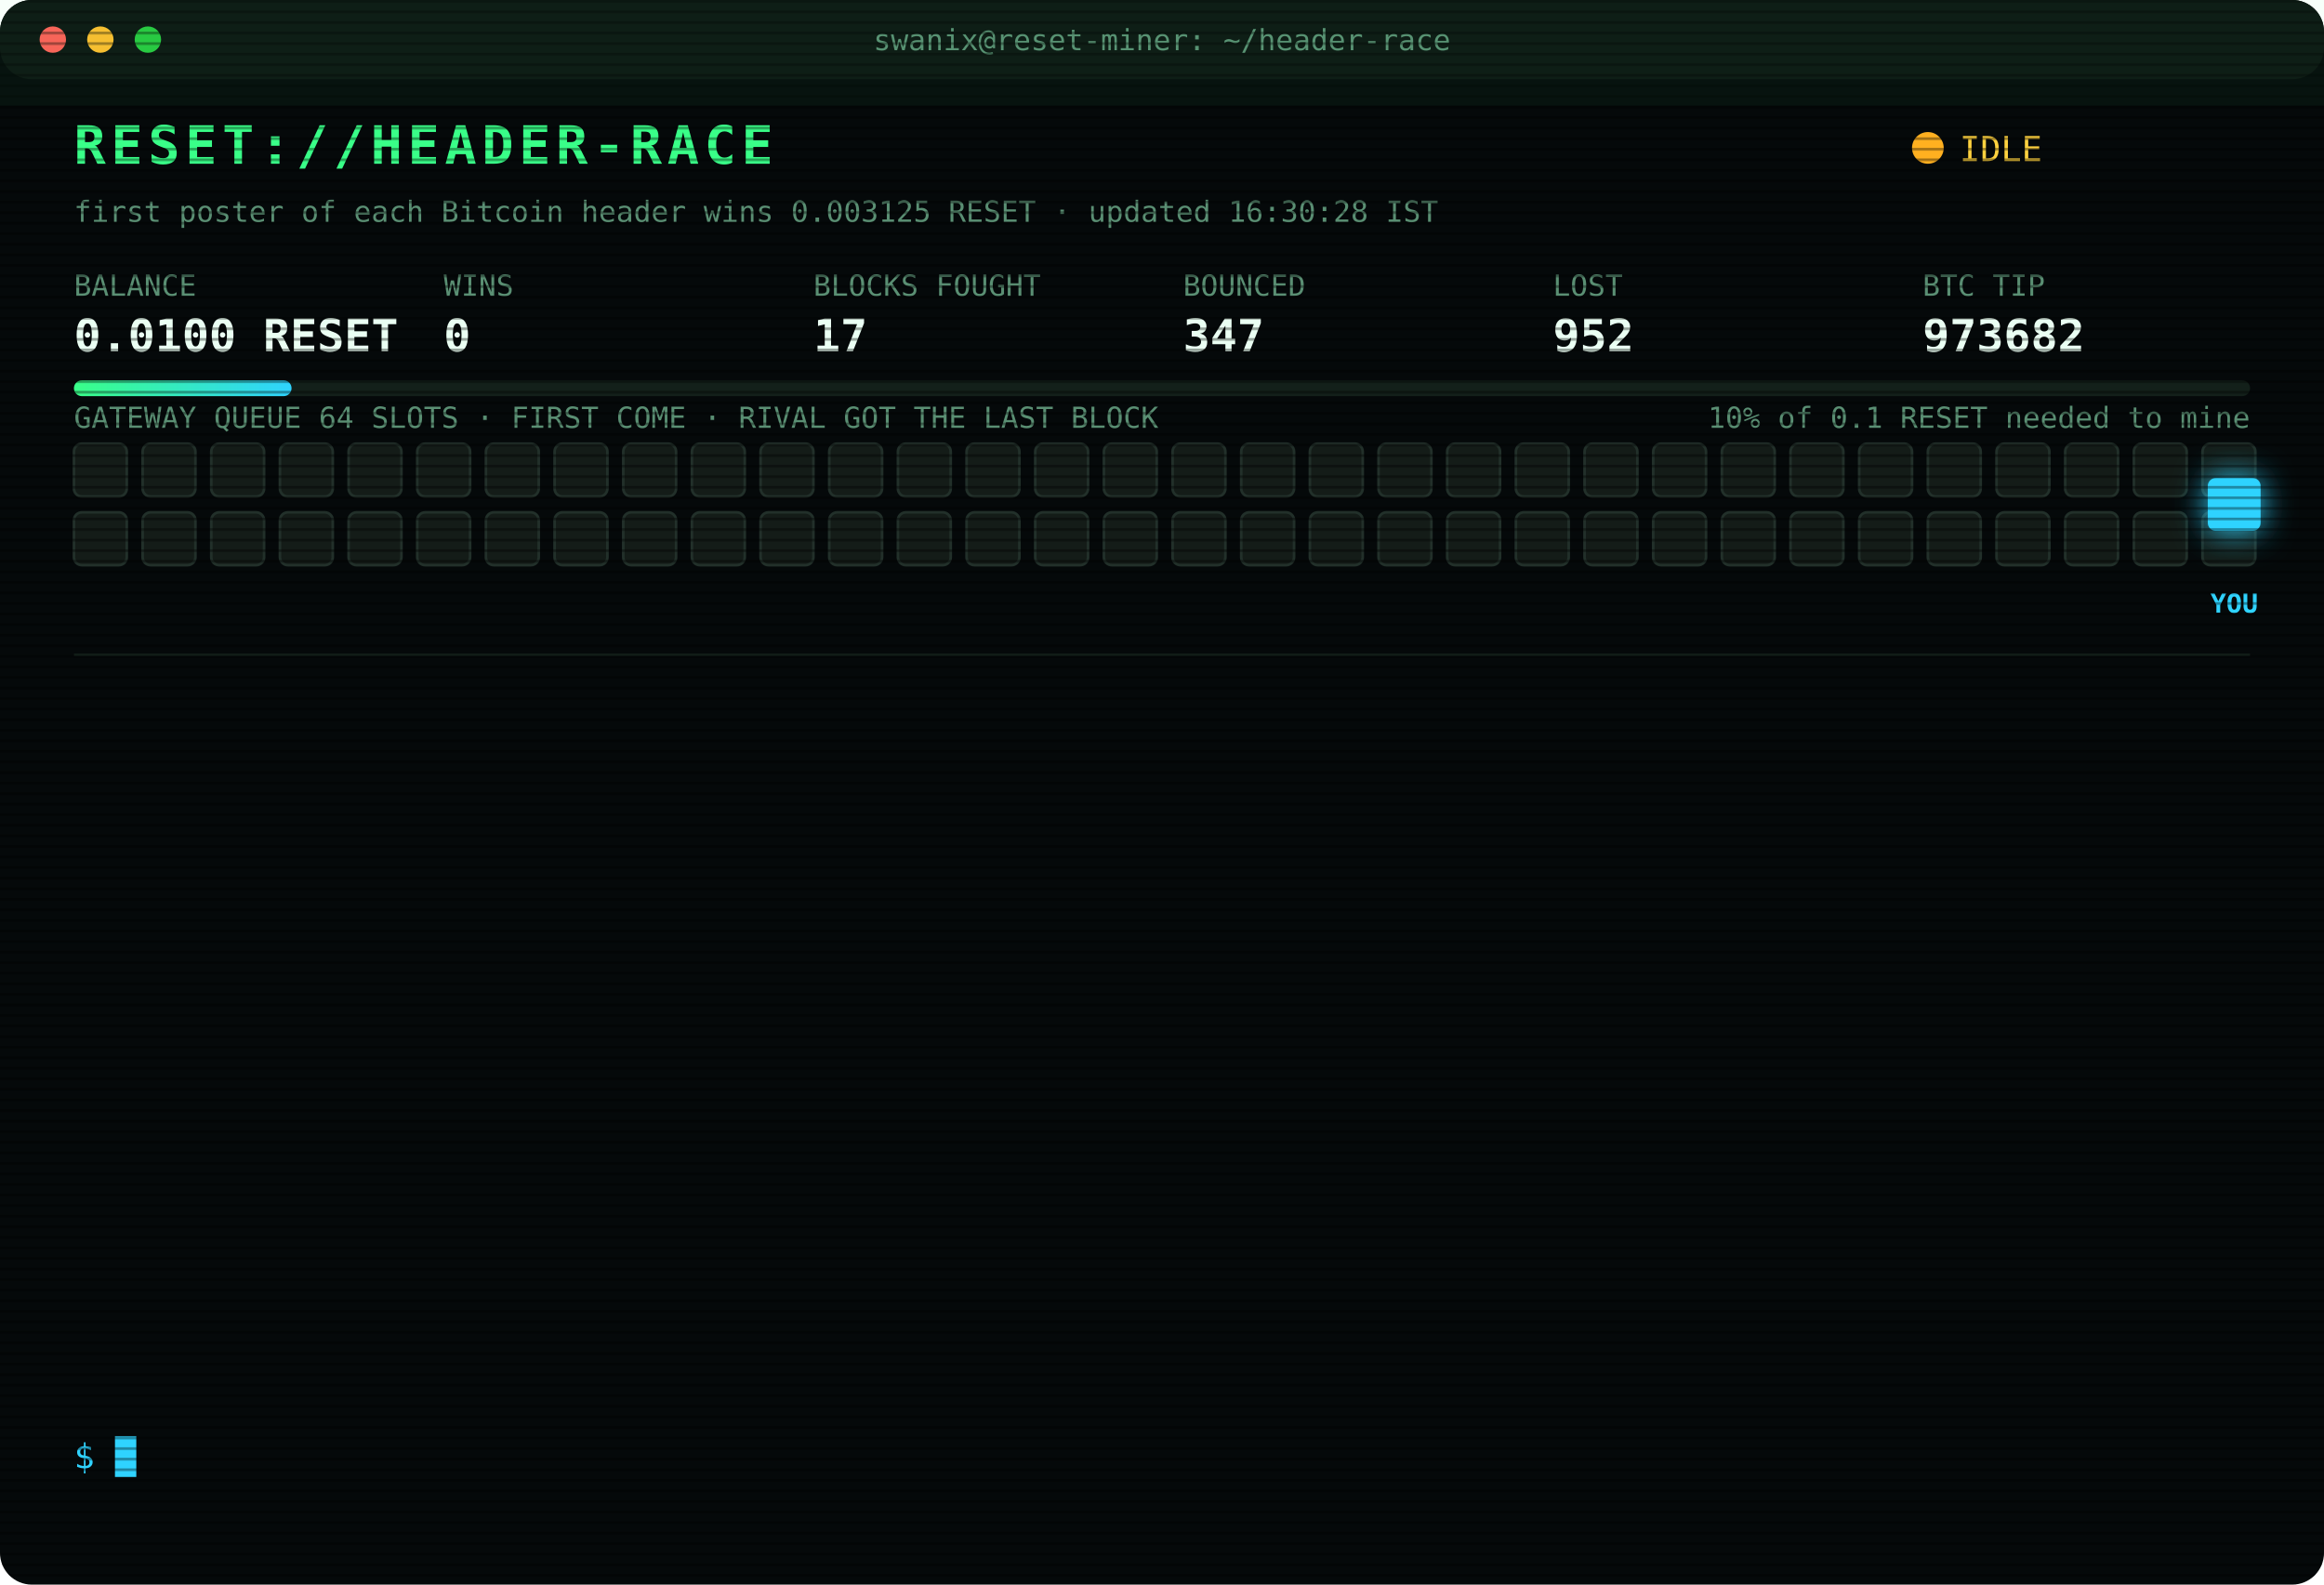
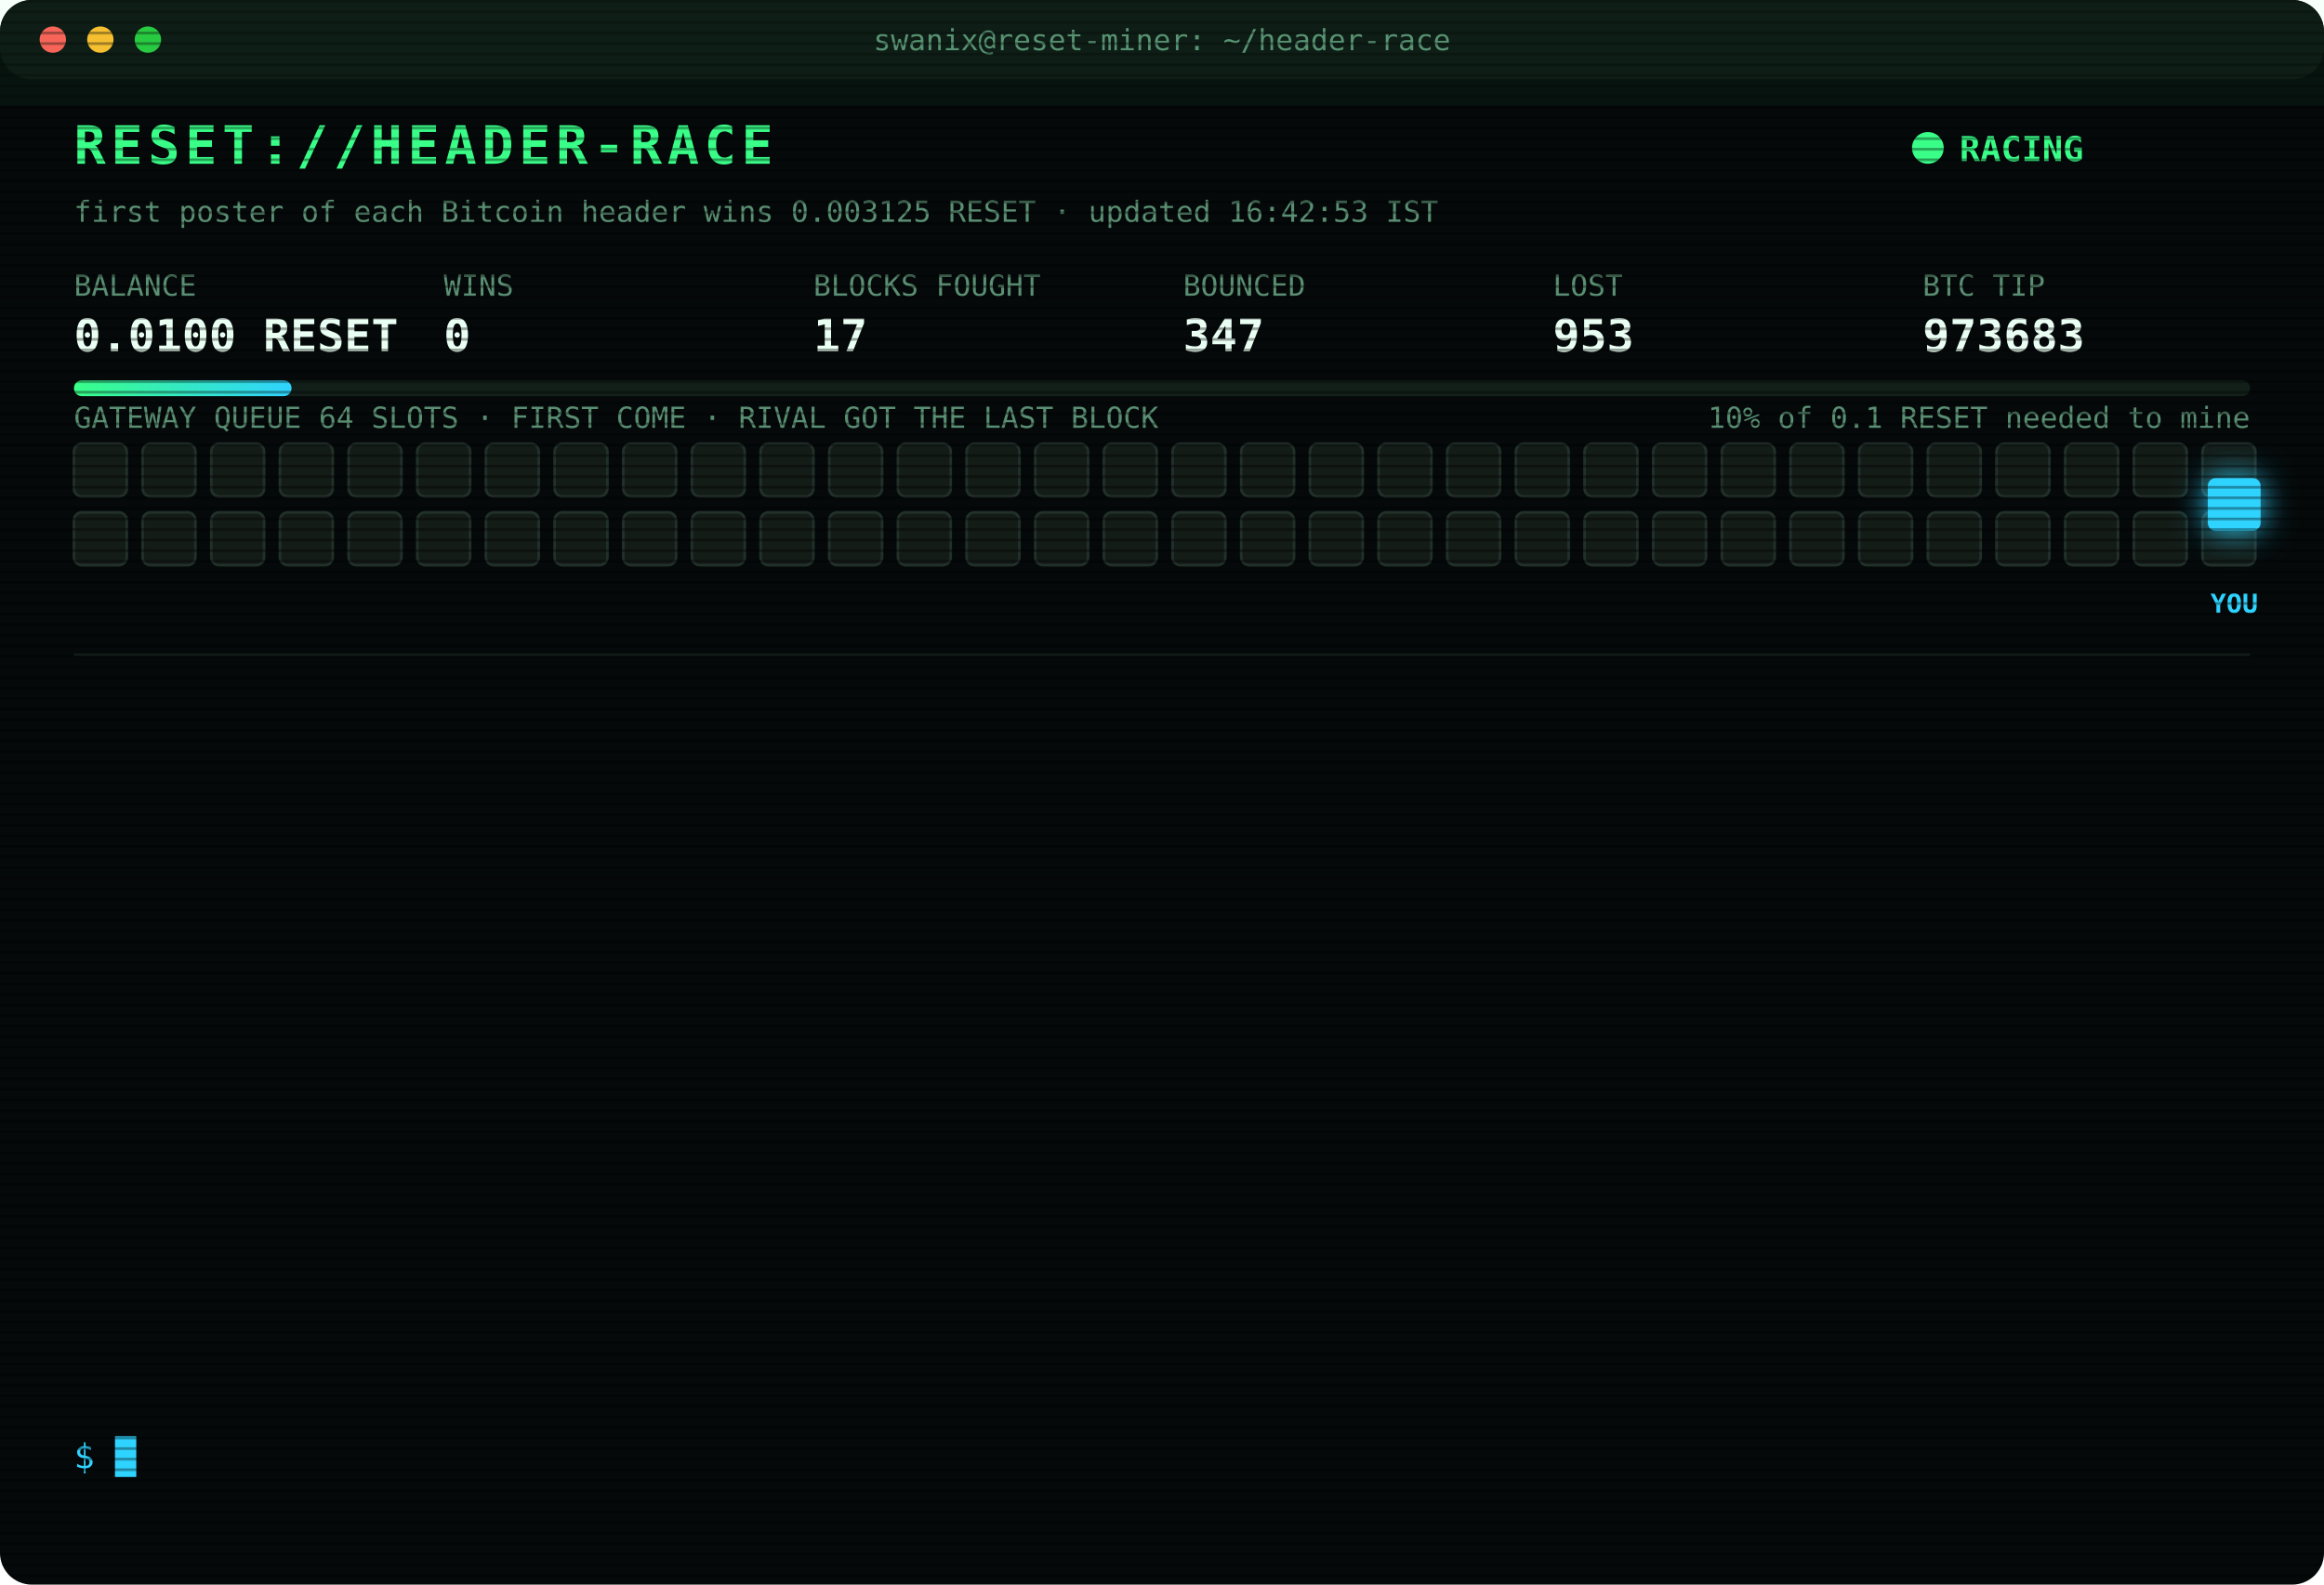
<svg xmlns="http://www.w3.org/2000/svg" width="880" height="600" viewBox="0 0 880 600" font-family="ui-monospace,SFMono-Regular,Menlo,Consolas,monospace">
  <style>
text{font-size:13px;fill:#7CFFB2}
.title{font-size:20px;font-weight:700;fill:#39FF88;letter-spacing:2px;animation:glitch 3s infinite steps(1)}
.sub{fill:#2fd3ff}.k{fill:#5a8f73;font-size:11px}.v{font-size:17px;font-weight:700;fill:#eafff3}
.ts{fill:#3f6b56}.boot{fill:#2fd3ff}.dim{fill:#5a8f73}.bad{fill:#ff4d6d}.warn{fill:#ffd23f}.mag{fill:#ff5cf0}.win{fill:#39FF88;font-weight:700}
.tag{font-size:10px;fill:#2fd3ff;font-weight:700}
.rival{fill:#26332c;stroke:#3c5a49;animation:jam 1.2s infinite alternate}
.idle{fill:#141c18;stroke:#22302a;animation:breathe 4s infinite}
.me{fill:#2fd3ff;filter:drop-shadow(0 0 6px #2fd3ff)}
.hover{animation:nudge 1.1s infinite ease-in-out}.bounce{animation:kick 1.4s infinite}
.ln{opacity:0;animation:in .4s forwards}
.cur{animation:blink 1s infinite steps(1)}
.scan{animation:scan 6s infinite linear}
.led{animation:blink 1.4s infinite}
@keyframes in{from{opacity:0;transform:translateX(-6px)}to{opacity:1;transform:none}}
@keyframes blink{50%{opacity:0}}
@keyframes jam{to{fill:#33463b}}
@keyframes breathe{50%{opacity:.4}}
@keyframes nudge{50%{transform:translateX(-10px)}}
@keyframes kick{0%,100%{transform:none}30%{transform:translateX(-14px)}55%{transform:translateX(10px) translateY(-6px)}}
@keyframes glitch{0%,92%{transform:none}93%{transform:translateX(2px);fill:#ff4d6d}95%{transform:translateX(-2px);fill:#2fd3ff}97%{transform:none}}
@keyframes scan{from{transform:translateY(-40px)}to{transform:translateY(600px)}}
</style>
  <defs>
    <pattern id="sl" width="4" height="4" patternUnits="userSpaceOnUse">
      <rect width="4" height="1" fill="#000" opacity=".35" />
    </pattern>
    <linearGradient id="bar">
      <stop offset="0" stop-color="#39FF88" />
      <stop offset="1" stop-color="#2fd3ff" />
    </linearGradient>
  </defs>
  <rect width="880" height="600" rx="12" fill="#05090a" />
  <rect width="880" height="30" rx="12" fill="#0d1512" />
  <circle cx="20" cy="15" r="5" fill="#ff5f57" />
  <circle cx="38" cy="15" r="5" fill="#febc2e" />
  <circle cx="56" cy="15" r="5" fill="#28c840" />
  <text x="440" y="19" text-anchor="middle" class="k">swanix@reset-miner: ~/header-race</text>
  <text x="28" y="62" class="title">RESET://HEADER-RACE</text>
-   <circle class="led" cx="730" cy="56" r="6" fill="#ffb020" />
-   <text x="742" y="61" class="warn">IDLE</text>
-   <text x="28" y="84" class="k">first poster of each Bitcoin header wins 0.003125 RESET · updated 16:30:28 IST</text>
+   <circle class="led" cx="730" cy="56" r="6" fill="#39FF88" />
+   <text x="742" y="61" class="win">RACING</text>
+   <text x="28" y="84" class="k">first poster of each Bitcoin header wins 0.003125 RESET · updated 16:42:53 IST</text>
  <text x="28" y="112" class="k">BALANCE</text>
  <text x="28" y="133" class="v">0.0100 RESET</text>
  <text x="168" y="112" class="k">WINS</text>
  <text x="168" y="133" class="v">0</text>
  <text x="308" y="112" class="k">BLOCKS FOUGHT</text>
  <text x="308" y="133" class="v">17</text>
  <text x="448" y="112" class="k">BOUNCED</text>
  <text x="448" y="133" class="v">347</text>
  <text x="588" y="112" class="k">LOST</text>
-   <text x="588" y="133" class="v">952</text>
+   <text x="588" y="133" class="v">953</text>
  <text x="728" y="112" class="k">BTC TIP</text>
-   <text x="728" y="133" class="v">973682</text>
+   <text x="728" y="133" class="v">973683</text>
  <rect x="28" y="144" width="824" height="6" rx="3" fill="#13201a" />
  <rect x="28" y="144" width="82.4" height="6" rx="3" fill="url(#bar)" />
  <text x="852" y="162" text-anchor="end" class="k">10% of 0.1 RESET needed to mine</text>
  <text x="28" y="162" class="k">GATEWAY QUEUE 64 SLOTS · FIRST COME · RIVAL GOT THE LAST BLOCK</text>
  <rect class="idle" x="28" y="168" width="20" height="20" rx="3" style="animation-delay:0.00s" />
  <rect class="idle" x="54" y="168" width="20" height="20" rx="3" style="animation-delay:0.05s" />
  <rect class="idle" x="80" y="168" width="20" height="20" rx="3" style="animation-delay:0.10s" />
  <rect class="idle" x="106" y="168" width="20" height="20" rx="3" style="animation-delay:0.15s" />
  <rect class="idle" x="132" y="168" width="20" height="20" rx="3" style="animation-delay:0.20s" />
  <rect class="idle" x="158" y="168" width="20" height="20" rx="3" style="animation-delay:0.25s" />
  <rect class="idle" x="184" y="168" width="20" height="20" rx="3" style="animation-delay:0.30s" />
  <rect class="idle" x="210" y="168" width="20" height="20" rx="3" style="animation-delay:0.35s" />
  <rect class="idle" x="236" y="168" width="20" height="20" rx="3" style="animation-delay:0.40s" />
  <rect class="idle" x="262" y="168" width="20" height="20" rx="3" style="animation-delay:0.45s" />
  <rect class="idle" x="288" y="168" width="20" height="20" rx="3" style="animation-delay:0.50s" />
  <rect class="idle" x="314" y="168" width="20" height="20" rx="3" style="animation-delay:0.55s" />
  <rect class="idle" x="340" y="168" width="20" height="20" rx="3" style="animation-delay:0.60s" />
  <rect class="idle" x="366" y="168" width="20" height="20" rx="3" style="animation-delay:0.65s" />
  <rect class="idle" x="392" y="168" width="20" height="20" rx="3" style="animation-delay:0.70s" />
  <rect class="idle" x="418" y="168" width="20" height="20" rx="3" style="animation-delay:0.75s" />
  <rect class="idle" x="444" y="168" width="20" height="20" rx="3" style="animation-delay:0.80s" />
  <rect class="idle" x="470" y="168" width="20" height="20" rx="3" style="animation-delay:0.85s" />
  <rect class="idle" x="496" y="168" width="20" height="20" rx="3" style="animation-delay:0.90s" />
  <rect class="idle" x="522" y="168" width="20" height="20" rx="3" style="animation-delay:0.95s" />
  <rect class="idle" x="548" y="168" width="20" height="20" rx="3" style="animation-delay:1.00s" />
  <rect class="idle" x="574" y="168" width="20" height="20" rx="3" style="animation-delay:1.05s" />
  <rect class="idle" x="600" y="168" width="20" height="20" rx="3" style="animation-delay:1.10s" />
  <rect class="idle" x="626" y="168" width="20" height="20" rx="3" style="animation-delay:1.15s" />
  <rect class="idle" x="652" y="168" width="20" height="20" rx="3" style="animation-delay:1.20s" />
  <rect class="idle" x="678" y="168" width="20" height="20" rx="3" style="animation-delay:1.25s" />
  <rect class="idle" x="704" y="168" width="20" height="20" rx="3" style="animation-delay:1.30s" />
  <rect class="idle" x="730" y="168" width="20" height="20" rx="3" style="animation-delay:1.35s" />
  <rect class="idle" x="756" y="168" width="20" height="20" rx="3" style="animation-delay:1.40s" />
  <rect class="idle" x="782" y="168" width="20" height="20" rx="3" style="animation-delay:1.45s" />
  <rect class="idle" x="808" y="168" width="20" height="20" rx="3" style="animation-delay:1.50s" />
  <rect class="idle" x="834" y="168" width="20" height="20" rx="3" style="animation-delay:1.55s" />
  <rect class="idle" x="28" y="194" width="20" height="20" rx="3" style="animation-delay:1.60s" />
  <rect class="idle" x="54" y="194" width="20" height="20" rx="3" style="animation-delay:1.65s" />
  <rect class="idle" x="80" y="194" width="20" height="20" rx="3" style="animation-delay:1.70s" />
  <rect class="idle" x="106" y="194" width="20" height="20" rx="3" style="animation-delay:1.75s" />
  <rect class="idle" x="132" y="194" width="20" height="20" rx="3" style="animation-delay:1.80s" />
  <rect class="idle" x="158" y="194" width="20" height="20" rx="3" style="animation-delay:1.85s" />
  <rect class="idle" x="184" y="194" width="20" height="20" rx="3" style="animation-delay:1.90s" />
  <rect class="idle" x="210" y="194" width="20" height="20" rx="3" style="animation-delay:1.95s" />
  <rect class="idle" x="236" y="194" width="20" height="20" rx="3" style="animation-delay:2.00s" />
  <rect class="idle" x="262" y="194" width="20" height="20" rx="3" style="animation-delay:2.05s" />
  <rect class="idle" x="288" y="194" width="20" height="20" rx="3" style="animation-delay:2.10s" />
  <rect class="idle" x="314" y="194" width="20" height="20" rx="3" style="animation-delay:2.15s" />
  <rect class="idle" x="340" y="194" width="20" height="20" rx="3" style="animation-delay:2.20s" />
  <rect class="idle" x="366" y="194" width="20" height="20" rx="3" style="animation-delay:2.25s" />
  <rect class="idle" x="392" y="194" width="20" height="20" rx="3" style="animation-delay:2.30s" />
  <rect class="idle" x="418" y="194" width="20" height="20" rx="3" style="animation-delay:2.35s" />
  <rect class="idle" x="444" y="194" width="20" height="20" rx="3" style="animation-delay:2.40s" />
  <rect class="idle" x="470" y="194" width="20" height="20" rx="3" style="animation-delay:2.45s" />
  <rect class="idle" x="496" y="194" width="20" height="20" rx="3" style="animation-delay:2.50s" />
  <rect class="idle" x="522" y="194" width="20" height="20" rx="3" style="animation-delay:2.55s" />
  <rect class="idle" x="548" y="194" width="20" height="20" rx="3" style="animation-delay:2.60s" />
  <rect class="idle" x="574" y="194" width="20" height="20" rx="3" style="animation-delay:2.65s" />
  <rect class="idle" x="600" y="194" width="20" height="20" rx="3" style="animation-delay:2.70s" />
  <rect class="idle" x="626" y="194" width="20" height="20" rx="3" style="animation-delay:2.75s" />
  <rect class="idle" x="652" y="194" width="20" height="20" rx="3" style="animation-delay:2.80s" />
  <rect class="idle" x="678" y="194" width="20" height="20" rx="3" style="animation-delay:2.85s" />
  <rect class="idle" x="704" y="194" width="20" height="20" rx="3" style="animation-delay:2.90s" />
  <rect class="idle" x="730" y="194" width="20" height="20" rx="3" style="animation-delay:2.95s" />
  <rect class="idle" x="756" y="194" width="20" height="20" rx="3" style="animation-delay:3.00s" />
  <rect class="idle" x="782" y="194" width="20" height="20" rx="3" style="animation-delay:3.05s" />
  <rect class="idle" x="808" y="194" width="20" height="20" rx="3" style="animation-delay:3.10s" />
  <rect class="idle" x="834" y="194" width="20" height="20" rx="3" style="animation-delay:3.15s" />
  <g class="hover">
    <rect class="me" x="836" y="181" width="20" height="20" rx="3" />
    <text class="tag" x="846" y="232" text-anchor="middle">YOU</text>
  </g>
  <line x1="28" x2="852" y1="248" y2="248" stroke="#13201a" />
  <g class="ln" style="animation-delay:0.40s">
-     <text x="28" y="270" class="ts">14:30:31</text>
-     <text x="104" y="270" class="bad">[LOST] #973667 taken by a rival miner</text>
+     <text x="28" y="270" class="ts">14:36:29</text>
+     <text x="104" y="270" class="bad">[LOST] #973668 taken by a rival miner</text>
  </g>
  <g class="ln" style="animation-delay:0.65s">
-     <text x="28" y="292" class="ts">14:36:29</text>
-     <text x="104" y="292" class="bad">[LOST] #973668 taken by a rival miner</text>
+     <text x="28" y="292" class="ts">14:46:26</text>
+     <text x="104" y="292" class="bad">[LOST] #973669 taken by a rival miner</text>
  </g>
  <g class="ln" style="animation-delay:0.90s">
-     <text x="28" y="314" class="ts">14:46:26</text>
-     <text x="104" y="314" class="bad">[LOST] #973669 taken by a rival miner</text>
+     <text x="28" y="314" class="ts">14:59:39</text>
+     <text x="104" y="314" class="bad">[LOST] #973671 taken by a rival miner</text>
  </g>
  <g class="ln" style="animation-delay:1.15s">
-     <text x="28" y="336" class="ts">14:59:39</text>
-     <text x="104" y="336" class="bad">[LOST] #973671 taken by a rival miner</text>
+     <text x="28" y="336" class="ts">15:07:43</text>
+     <text x="104" y="336" class="bad">[LOST] #973672 taken by a rival miner</text>
  </g>
  <g class="ln" style="animation-delay:1.40s">
-     <text x="28" y="358" class="ts">15:07:43</text>
-     <text x="104" y="358" class="bad">[LOST] #973672 taken by a rival miner</text>
+     <text x="28" y="358" class="ts">15:28:38</text>
+     <text x="104" y="358" class="bad">[LOST] #973674 taken by a rival miner</text>
  </g>
  <g class="ln" style="animation-delay:1.65s">
-     <text x="28" y="380" class="ts">15:28:38</text>
-     <text x="104" y="380" class="bad">[LOST] #973674 taken by a rival miner</text>
+     <text x="28" y="380" class="ts">15:32:02</text>
+     <text x="104" y="380" class="bad">[LOST] #973675 taken by a rival miner</text>
  </g>
  <g class="ln" style="animation-delay:1.90s">
-     <text x="28" y="402" class="ts">15:32:02</text>
-     <text x="104" y="402" class="bad">[LOST] #973675 taken by a rival miner</text>
+     <text x="28" y="402" class="ts">15:34:12</text>
+     <text x="104" y="402" class="bad">[LOST] #973677 taken by a rival miner</text>
  </g>
  <g class="ln" style="animation-delay:2.15s">
-     <text x="28" y="424" class="ts">15:34:12</text>
-     <text x="104" y="424" class="bad">[LOST] #973677 taken by a rival miner</text>
+     <text x="28" y="424" class="ts">15:40:38</text>
+     <text x="104" y="424" class="bad">[LOST] #973678 taken by a rival miner</text>
  </g>
  <g class="ln" style="animation-delay:2.40s">
-     <text x="28" y="446" class="ts">15:40:38</text>
-     <text x="104" y="446" class="bad">[LOST] #973678 taken by a rival miner</text>
+     <text x="28" y="446" class="ts">15:54:34</text>
+     <text x="104" y="446" class="bad">[LOST] #973679 taken by a rival miner</text>
  </g>
  <g class="ln" style="animation-delay:2.65s">
-     <text x="28" y="468" class="ts">15:54:34</text>
-     <text x="104" y="468" class="bad">[LOST] #973679 taken by a rival miner</text>
+     <text x="28" y="468" class="ts">15:59:22</text>
+     <text x="104" y="468" class="bad">[LOST] #973680 taken by a rival miner</text>
  </g>
  <g class="ln" style="animation-delay:2.90s">
-     <text x="28" y="490" class="ts">15:59:22</text>
-     <text x="104" y="490" class="bad">[LOST] #973680 taken by a rival miner</text>
+     <text x="28" y="490" class="ts">16:00:21</text>
+     <text x="104" y="490" class="bad">[LOST] #973681 taken by a rival miner</text>
  </g>
  <g class="ln" style="animation-delay:3.15s">
-     <text x="28" y="512" class="ts">16:00:21</text>
-     <text x="104" y="512" class="bad">[LOST] #973681 taken by a rival miner</text>
+     <text x="28" y="512" class="ts">16:00:59</text>
+     <text x="104" y="512" class="bad">[LOST] #973682 taken by a rival miner</text>
  </g>
  <g class="ln" style="animation-delay:3.40s">
-     <text x="28" y="534" class="ts">16:00:59</text>
-     <text x="104" y="534" class="bad">[LOST] #973682 taken by a rival miner</text>
+     <text x="28" y="534" class="ts">16:42:53</text>
+     <text x="104" y="534" class="bad">[LOST] #973683 taken by a rival miner</text>
  </g>
  <text x="28" y="556" class="sub">$ <tspan class="cur">█</tspan>
  </text>
  <rect width="880" height="600" rx="12" fill="url(#sl)" pointer-events="none" />
  <rect class="scan" width="880" height="40" fill="#39FF88" opacity=".04" />
</svg>
